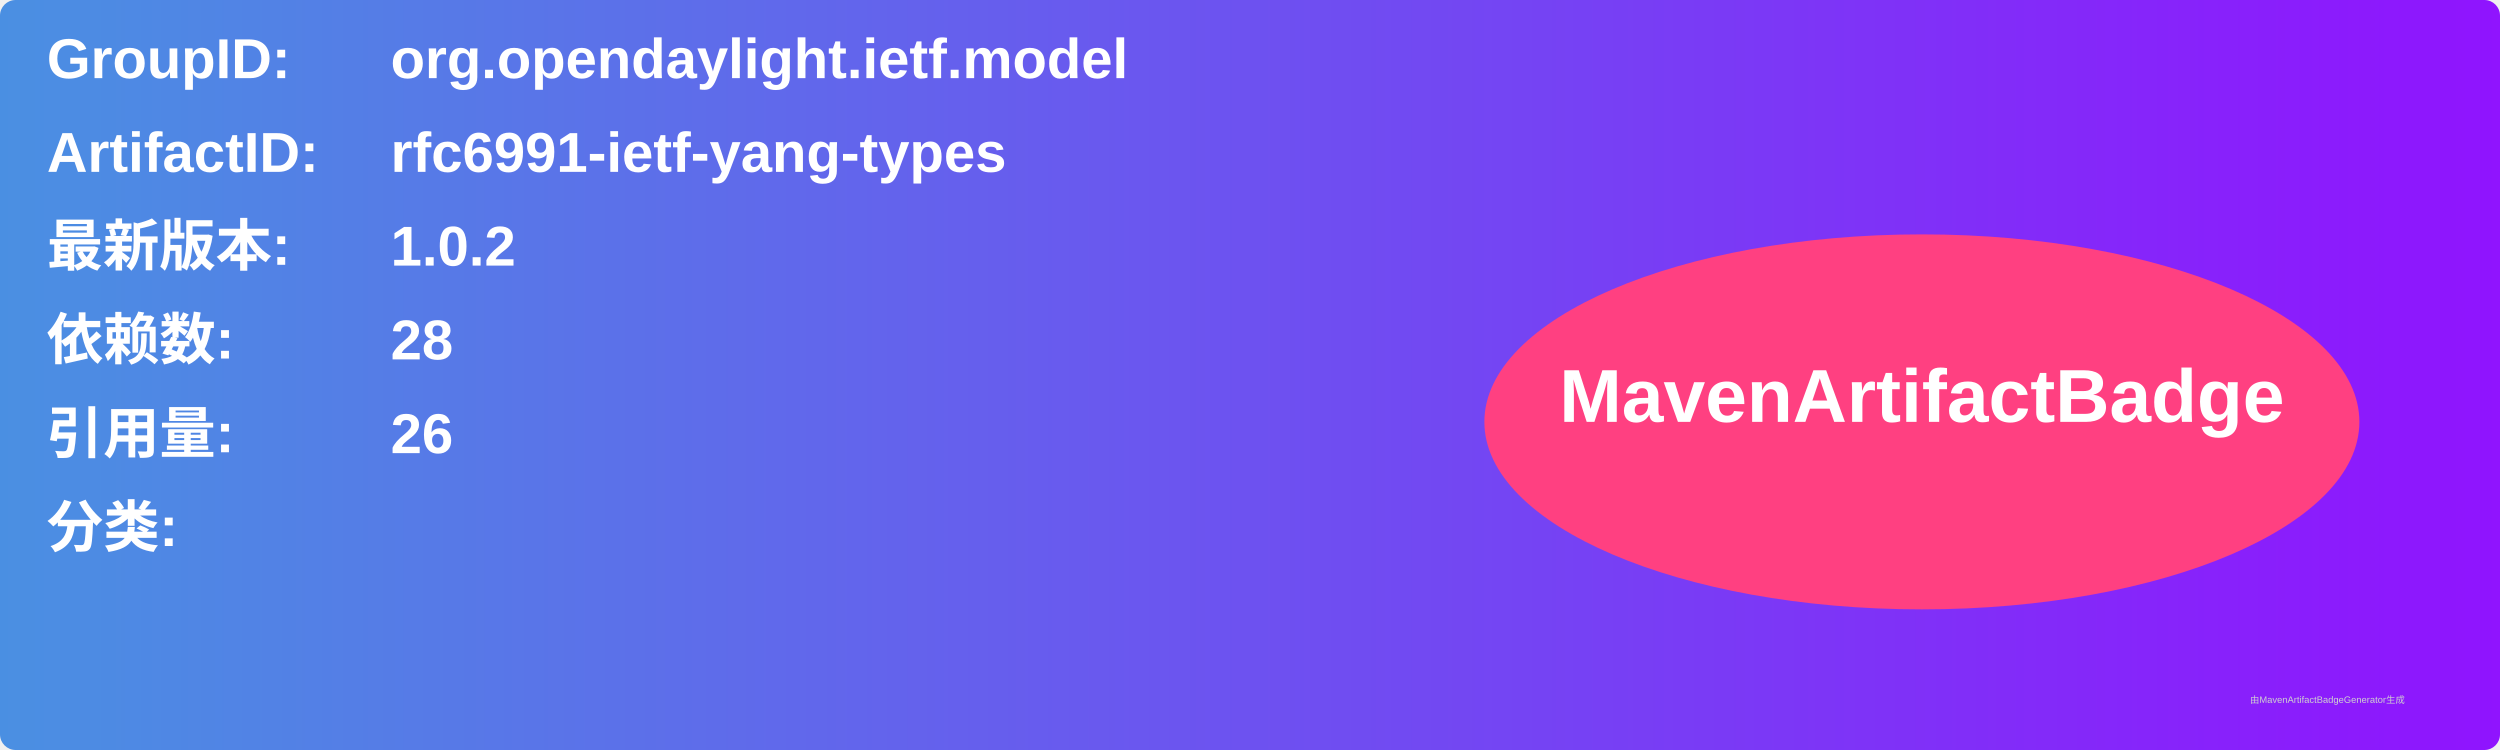
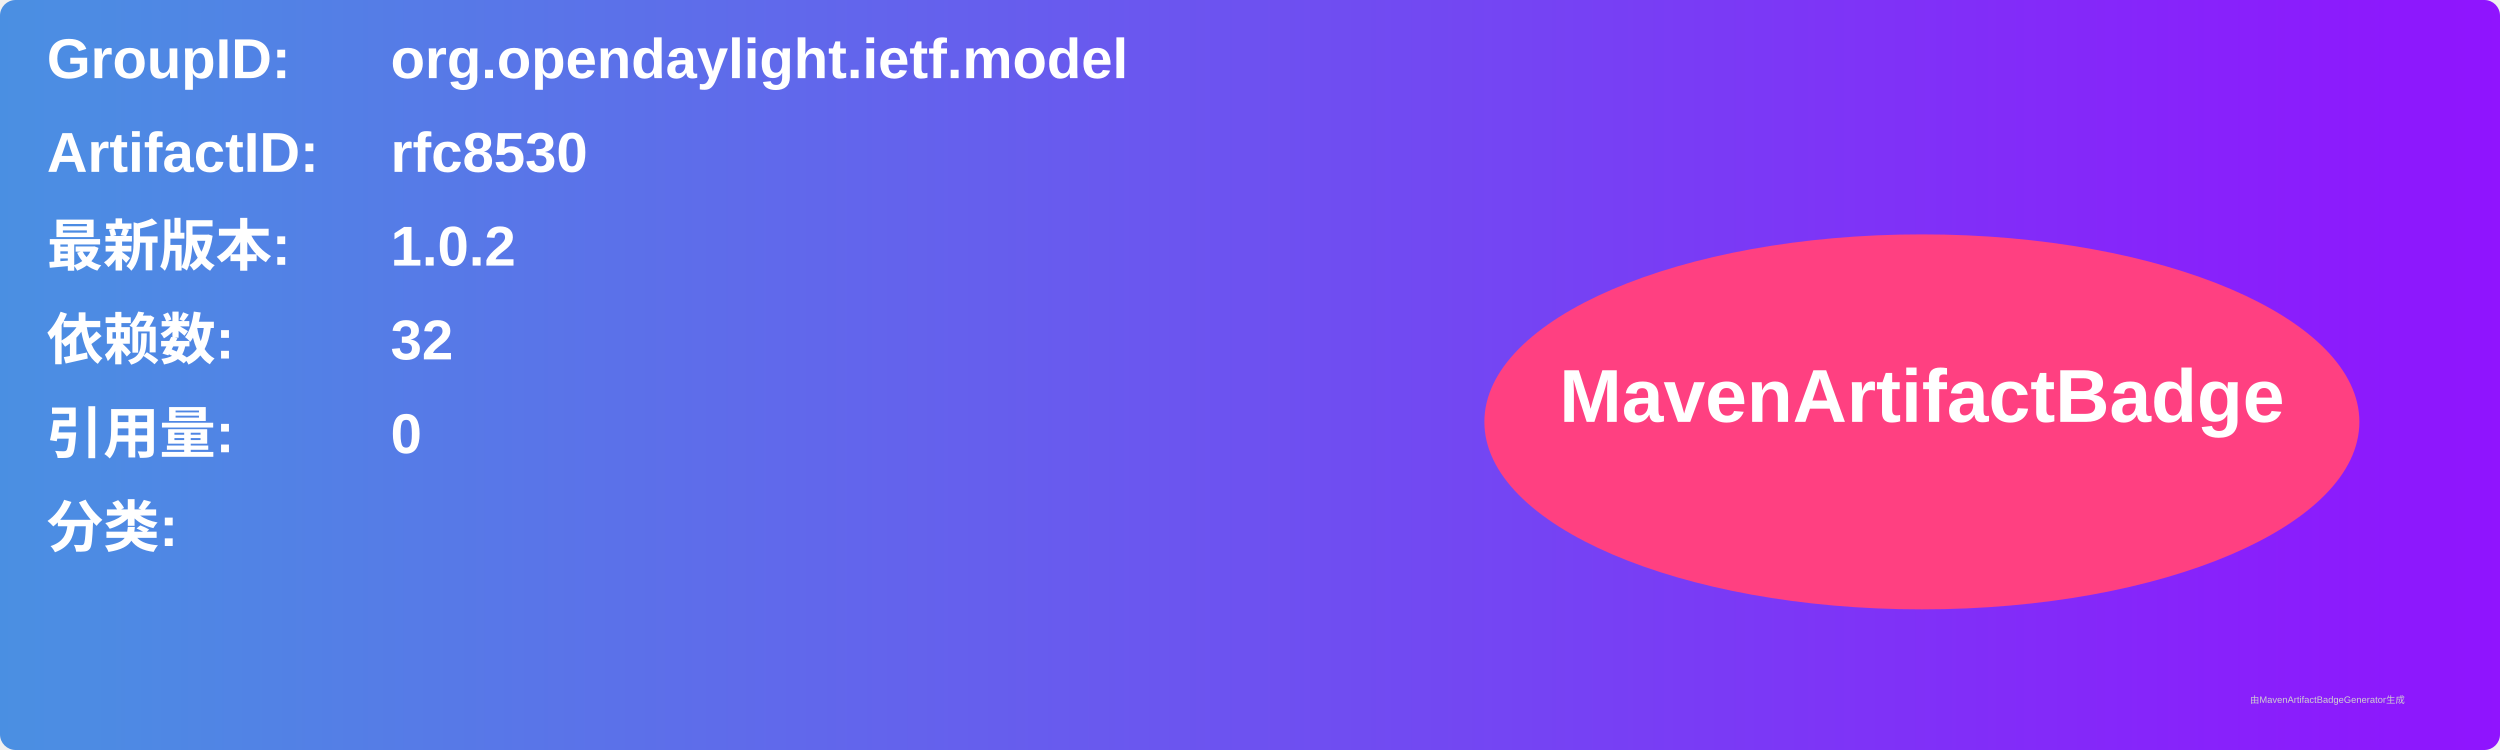
<svg xmlns="http://www.w3.org/2000/svg" width="800" height="240" viewBox="0 0 800 240">
  <linearGradient id="grad" x1="0%" y1="0%" x2="100%" y2="0%">
    <stop offset="0%" stop-color="#4a90e2" />
    <stop offset="100%" stop-color="#9013fe" />
  </linearGradient>
  <rect width="100%" height="100%" rx="5" ry="5" fill="url(#grad)" />
  <g transform="translate(15, 15)">
    <text x="0" y="10" font-family="Arial" font-size="18" fill="white" font-weight="bold" width="260">GroupID:</text>
    <text x="110" y="10" font-family="Arial" font-size="18" fill="white" font-weight="bold" width="460">org.opendaylight.ietf.model</text>
    <text x="0" y="40" font-family="Arial" font-size="18" fill="white" font-weight="bold" width="260">ArtifactID:</text>
-     <text x="110" y="40" font-family="Arial" font-size="18" fill="white" font-weight="bold" width="460">rfc6991-ietf-yang-types</text>
+     <text x="110" y="40" font-family="Arial" font-size="18" fill="white" font-weight="bold" width="460">rfc8530</text>
    <text x="0" y="70" font-family="Arial" font-size="18" fill="white" font-weight="bold">最新版本:</text>
    <text x="110" y="70" font-family="Arial" font-size="18" fill="white" font-weight="bold">
      <tspan font-weight="bold">1.0.2</tspan>
    </text>
    <text x="0" y="100" font-family="Arial" font-size="18" fill="white" font-weight="bold">依赖数: </text>
    <text x="110" y="100" font-family="Arial" font-size="18" fill="white">
-       <tspan font-weight="bold">28</tspan>
+       <tspan font-weight="bold">32</tspan>
    </text>
    <text x="0" y="130" font-family="Arial" font-size="18" fill="white" font-weight="bold">引用量: </text>
    <text x="110" y="130" font-family="Arial" font-size="18" fill="white">
-       <tspan font-weight="bold">26</tspan>
+       <tspan font-weight="bold">0</tspan>
    </text>
    <text x="0" y="160" font-family="Arial" font-size="18" fill="white" font-weight="bold">分类:</text>
    <text x="10" y="190" font-family="Arial" font-size="10" fill="white">
      <tspan font-weight="bold" />
    </text>
    <ellipse cx="600" cy="120" rx="140" ry="60" fill="#ff4081" />
    <text x="600" y="120" text-anchor="middle" font-family="Arial" font-size="24" fill="white" font-weight="bold">MavenArtifactBadge</text>
  </g>
  <text x="720" y="225" font-family="Arial" font-size="3" fill="#d0d0d0">由MavenArtifactBadgeGenerator生成</text>
</svg>
